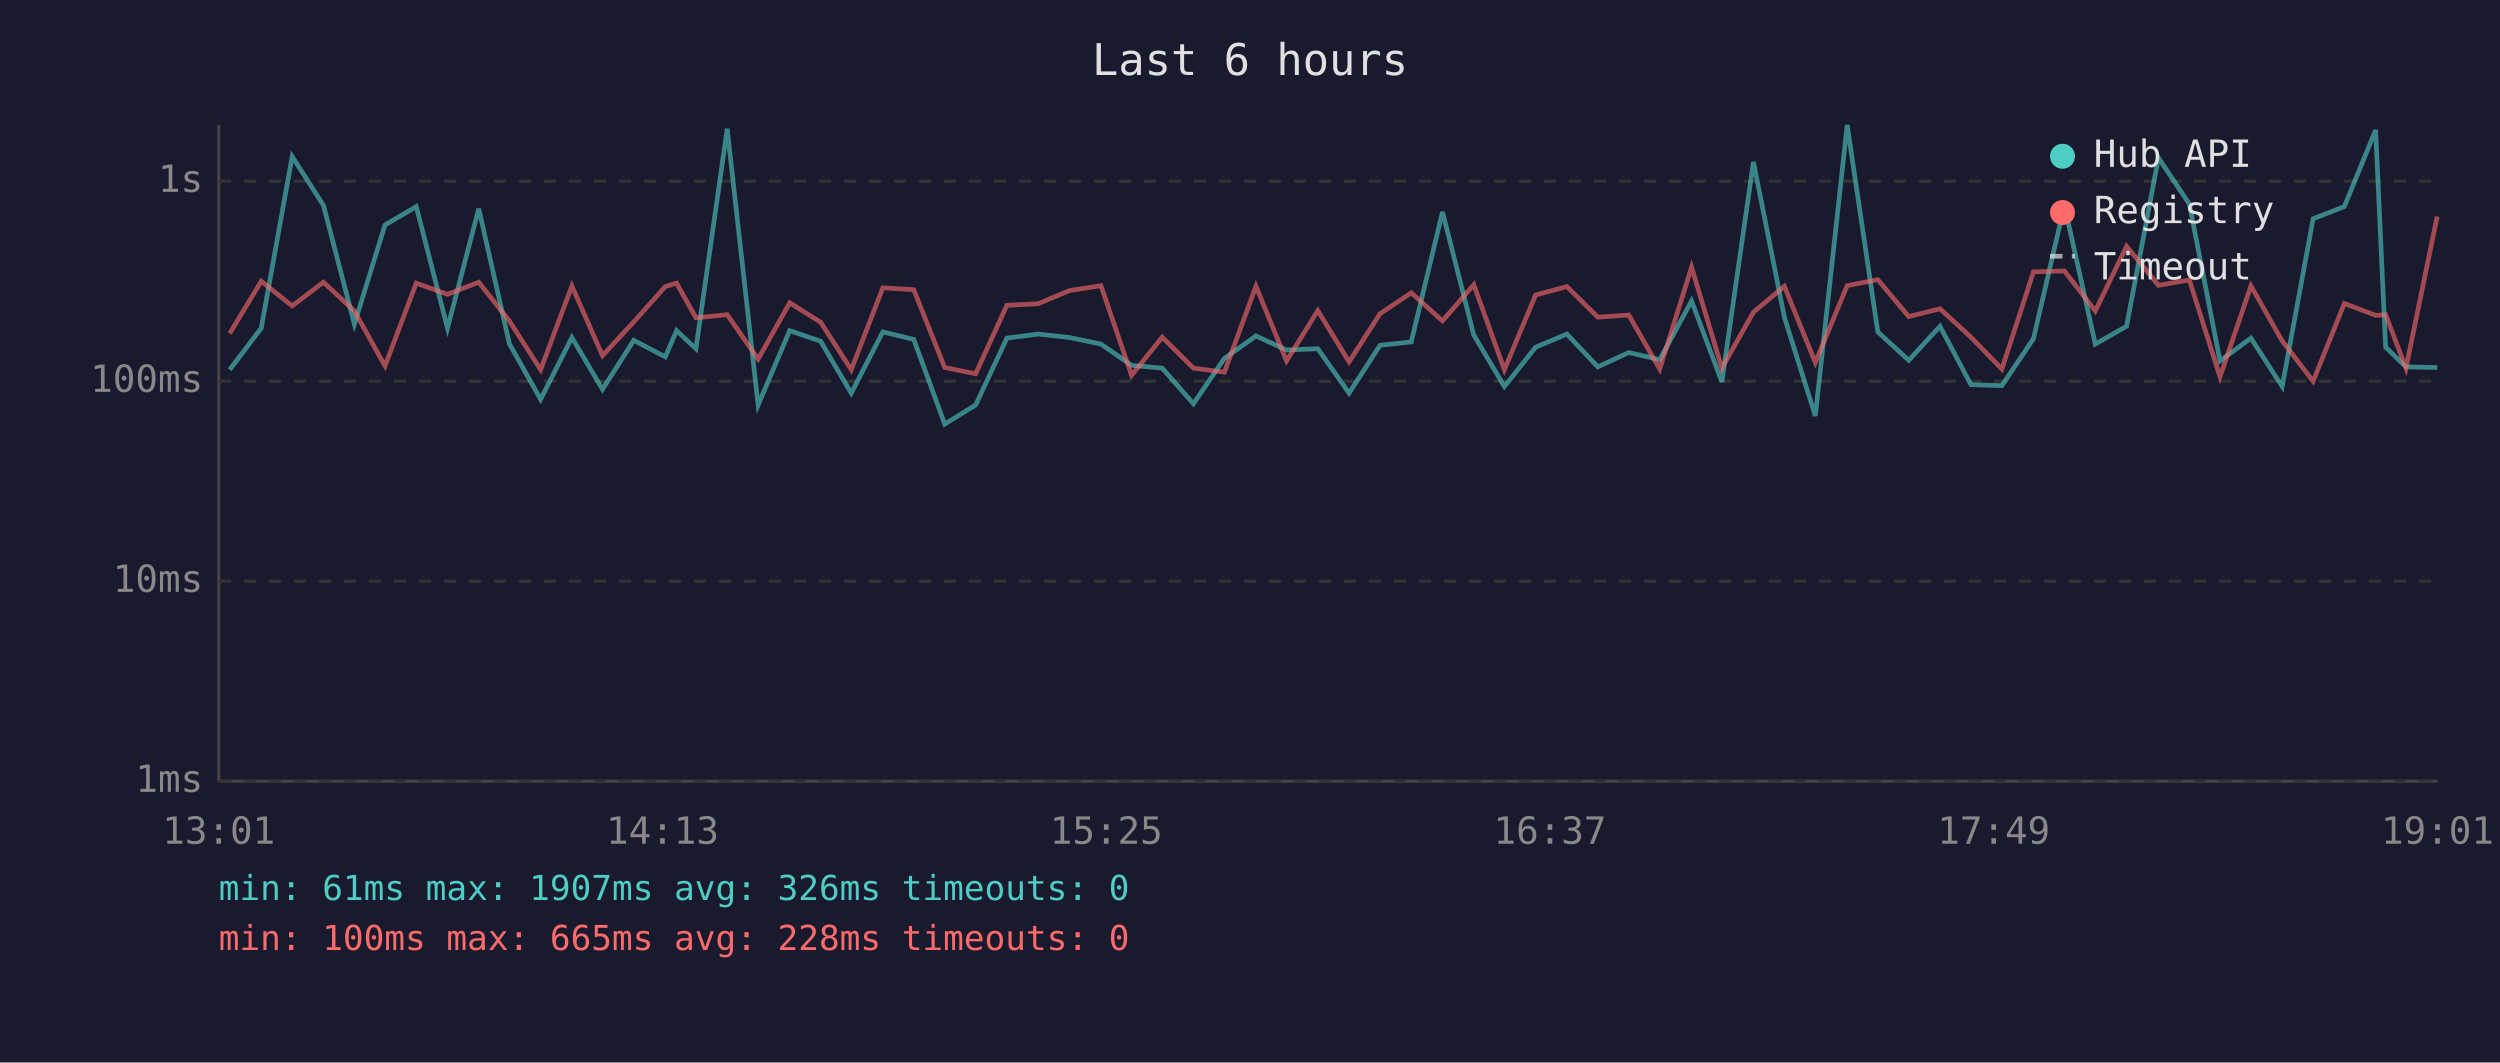
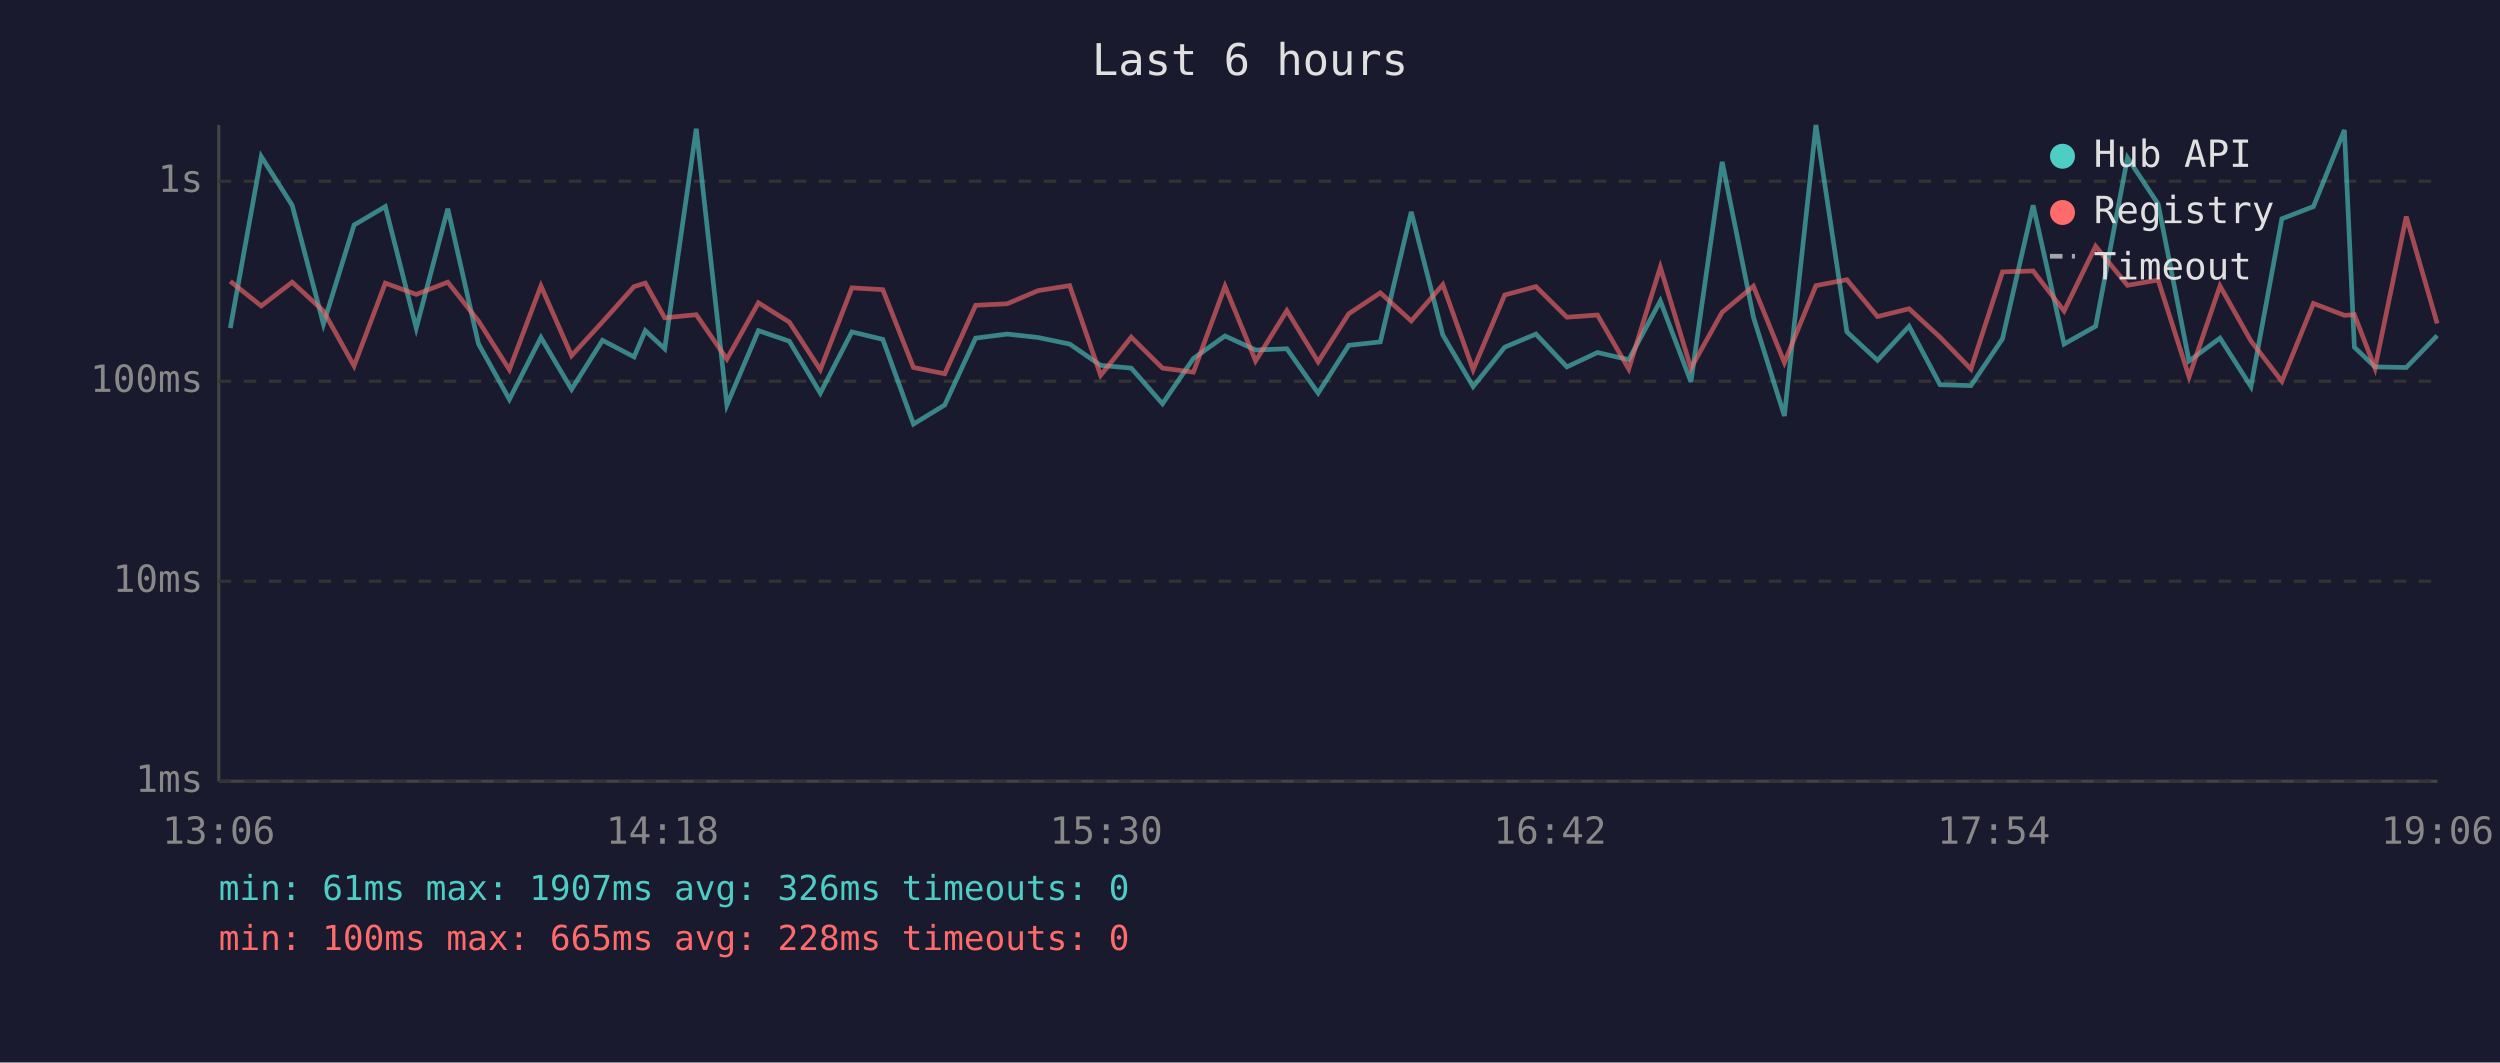
<svg xmlns="http://www.w3.org/2000/svg" viewBox="0 0 800 340" font-family="monospace" font-size="12">
  <rect width="800" height="340" fill="#1a1a2e" />
  <text x="400" y="24" fill="#e0e0e0" font-size="14" text-anchor="middle">Last 6 hours</text>
  <line x1="70" y1="40" x2="70" y2="250" stroke="#444" stroke-width="1" />
  <line x1="70" y1="250" x2="780" y2="250" stroke="#444" stroke-width="1" />
  <line x1="70" y1="250" x2="780" y2="250" stroke="#333" stroke-width="1" stroke-dasharray="4" />
  <text x="65" y="250" fill="#888" text-anchor="end" dominant-baseline="middle">1ms</text>
  <line x1="70" y1="186" x2="780" y2="186" stroke="#333" stroke-width="1" stroke-dasharray="4" />
  <text x="65" y="186" fill="#888" text-anchor="end" dominant-baseline="middle">10ms</text>
  <line x1="70" y1="122" x2="780" y2="122" stroke="#333" stroke-width="1" stroke-dasharray="4" />
  <text x="65" y="122" fill="#888" text-anchor="end" dominant-baseline="middle">100ms</text>
  <line x1="70" y1="58" x2="780" y2="58" stroke="#333" stroke-width="1" stroke-dasharray="4" />
  <text x="65" y="58" fill="#888" text-anchor="end" dominant-baseline="middle">1s</text>
-   <text x="70" y="270" fill="#888" text-anchor="middle">13:01</text>
-   <text x="212" y="270" fill="#888" text-anchor="middle">14:13</text>
-   <text x="354" y="270" fill="#888" text-anchor="middle">15:25</text>
-   <text x="496" y="270" fill="#888" text-anchor="middle">16:37</text>
-   <text x="638" y="270" fill="#888" text-anchor="middle">17:49</text>
-   <text x="780" y="270" fill="#888" text-anchor="middle">19:01</text>
-   <polyline points="73.5,118.3 83.6,105.0 93.5,50.1 103.5,65.7 113.4,103.7 123.2,72.0 133.2,66.1 143.2,105.0 153.2,66.8 163.0,110.0 173.0,127.8 183.0,108.0 192.8,124.6 202.8,108.9 212.9,114.2 216.5,105.8 222.7,111.6 232.7,41.2 242.6,129.6 252.7,105.8 262.6,109.2 272.4,125.8 282.5,106.2 292.4,108.6 302.3,135.7 312.2,129.6 322.2,108.2 332.2,106.9 342.2,108.0 352.3,110.1 362.1,116.9 371.9,117.8 381.9,129.2 391.8,114.7 401.9,107.5 411.7,112.0 421.7,111.6 431.7,125.8 441.6,110.5 451.6,109.4 461.6,67.8 471.6,107.2 481.4,123.7 491.4,111.1 501.4,106.9 511.3,117.4 521.2,112.8 531.1,115.1 541.3,96.3 551.0,122.2 561.1,51.8 571.0,101.5 580.9,133.1 591.1,40.0 600.9,106.2 610.8,115.3 620.8,104.4 630.7,123.1 640.6,123.4 650.7,108.4 660.6,65.7 670.5,110.1 680.5,104.4 690.7,50.5 700.6,65.3 710.4,115.5 720.3,108.2 730.3,123.7 740.2,70.0 750.2,66.1 760.2,41.6 763.4,111.1 769.9,117.4 779.9,117.6" fill="none" stroke="#4ecdc4" stroke-width="1.5" opacity="0.6" />
-   <polyline points="73.5,106.7 83.6,90.0 93.5,97.9 103.5,90.3 113.4,99.5 123.2,117.1 133.2,90.6 143.2,94.2 153.2,90.3 163.0,102.7 173.0,118.3 183.0,91.5 192.8,113.8 202.8,103.0 212.9,91.7 216.5,90.6 222.7,101.7 232.7,100.7 242.6,114.9 252.7,96.9 262.6,103.1 272.4,118.3 282.5,92.1 292.4,92.7 302.3,117.6 312.2,119.6 322.2,97.7 332.2,97.2 342.2,93.0 352.3,91.4 362.1,120.1 371.9,107.9 381.9,117.8 391.8,119.1 401.9,91.6 411.7,115.5 421.7,99.4 431.7,115.8 441.6,100.4 451.6,93.7 461.6,102.7 471.6,91.1 481.4,118.3 491.4,94.4 501.4,91.7 511.3,101.5 521.2,100.8 531.1,118.1 541.3,85.5 551.0,117.8 561.1,99.9 571.0,91.6 580.9,116.0 591.1,91.4 600.9,89.5 610.8,101.3 620.8,98.8 630.7,107.9 640.6,118.1 650.7,87.0 660.6,86.7 670.5,99.5 680.5,78.8 690.7,91.3 700.6,89.6 710.4,120.6 720.3,91.5 730.3,109.1 740.2,122.0 750.2,97.1 760.2,100.9 763.4,100.7 769.9,117.8 779.9,69.3" fill="none" stroke="#ff6b6b" stroke-width="1.5" opacity="0.6" />
+   <text x="70" y="270" fill="#888" text-anchor="middle">13:06</text>
+   <text x="212" y="270" fill="#888" text-anchor="middle">14:18</text>
+   <text x="354" y="270" fill="#888" text-anchor="middle">15:30</text>
+   <text x="496" y="270" fill="#888" text-anchor="middle">16:42</text>
+   <text x="638" y="270" fill="#888" text-anchor="middle">17:54</text>
+   <text x="780" y="270" fill="#888" text-anchor="middle">19:06</text>
+   <polyline points="73.7,105.0 83.6,50.1 93.5,65.7 103.5,103.7 113.3,72.0 123.3,66.1 133.2,105.0 143.3,66.8 153.1,110.0 163.0,127.8 173.1,108.0 182.9,124.6 192.8,108.9 202.9,114.2 206.5,105.8 212.7,111.6 222.8,41.2 232.6,129.6 242.7,105.8 252.6,109.2 262.5,125.8 272.6,106.2 282.5,108.6 292.3,135.7 302.3,129.6 312.2,108.2 322.3,106.9 332.2,108.0 342.3,110.1 352.2,116.9 362.0,117.8 372.0,129.2 381.9,114.7 392.0,107.5 401.8,112.0 411.8,111.6 421.8,125.8 431.6,110.5 441.7,109.4 451.6,67.8 461.7,107.2 471.4,123.7 481.5,111.1 491.5,106.9 501.4,117.4 511.2,112.8 521.2,115.1 531.3,96.3 541.1,122.2 551.1,51.8 561.1,101.5 571.0,133.1 581.1,40.0 591.0,106.2 600.8,115.3 610.9,104.4 620.8,123.1 630.7,123.4 640.8,108.4 650.6,65.7 660.5,110.1 670.6,104.4 680.8,50.5 690.6,65.3 700.5,115.5 710.4,108.2 720.3,123.7 730.2,70.0 740.3,66.1 750.2,41.6 753.4,111.1 760.0,117.4 770.0,117.6 779.9,107.4" fill="none" stroke="#4ecdc4" stroke-width="1.5" opacity="0.6" />
+   <polyline points="73.7,90.0 83.6,97.9 93.5,90.3 103.5,99.5 113.3,117.1 123.3,90.6 133.2,94.2 143.3,90.3 153.1,102.7 163.0,118.3 173.1,91.5 182.9,113.8 192.8,103.0 202.9,91.7 206.5,90.6 212.7,101.7 222.8,100.7 232.6,114.9 242.7,96.9 252.6,103.1 262.5,118.3 272.6,92.1 282.5,92.7 292.3,117.6 302.3,119.6 312.2,97.7 322.3,97.2 332.2,93.0 342.3,91.4 352.2,120.1 362.0,107.9 372.0,117.8 381.9,119.1 392.0,91.6 401.8,115.5 411.8,99.4 421.8,115.8 431.6,100.4 441.7,93.7 451.6,102.7 461.7,91.1 471.4,118.3 481.5,94.4 491.5,91.7 501.4,101.5 511.2,100.8 521.2,118.1 531.3,85.5 541.1,117.8 551.1,99.9 561.1,91.6 571.0,116.0 581.1,91.4 591.0,89.5 600.8,101.3 610.9,98.8 620.8,107.9 630.7,118.1 640.8,87.0 650.6,86.7 660.5,99.5 670.6,78.8 680.8,91.3 690.6,89.6 700.5,120.6 710.4,91.5 720.3,109.1 730.2,122.0 740.3,97.1 750.2,100.9 753.4,100.7 760.0,117.8 770.0,69.3 779.9,103.5" fill="none" stroke="#ff6b6b" stroke-width="1.5" opacity="0.6" />
  <circle cx="660" cy="50" r="4" fill="#4ecdc4" />
  <text x="670" y="50" fill="#e0e0e0" dominant-baseline="middle">Hub API</text>
  <circle cx="660" cy="68" r="4" fill="#ff6b6b" />
  <text x="670" y="68" fill="#e0e0e0" dominant-baseline="middle">Registry</text>
  <line x1="656" y1="82" x2="664" y2="82" stroke="#e0e0e0" stroke-width="1.5" stroke-dasharray="4,3" opacity="0.7" />
  <text x="670" y="86" fill="#e0e0e0" dominant-baseline="middle">Timeout</text>
  <text x="70" y="288" fill="#4ecdc4" font-size="11">min: 61ms  max: 1907ms  avg: 326ms  timeouts: 0</text>
  <text x="70" y="304" fill="#ff6b6b" font-size="11">min: 100ms  max: 665ms  avg: 228ms  timeouts: 0</text>
</svg>
